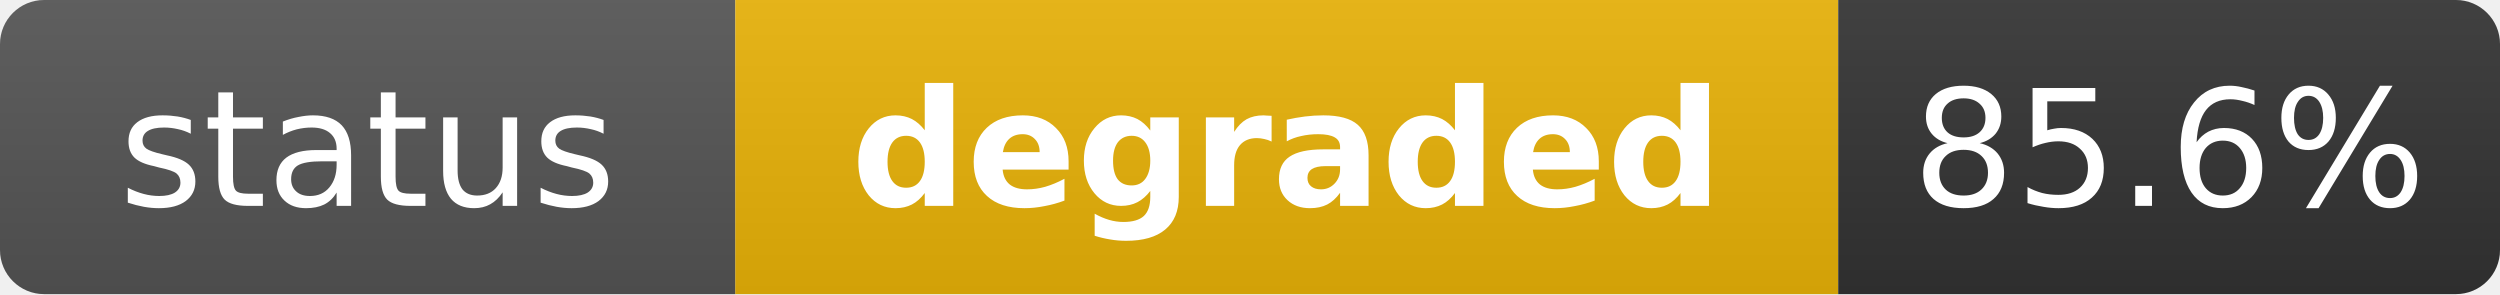
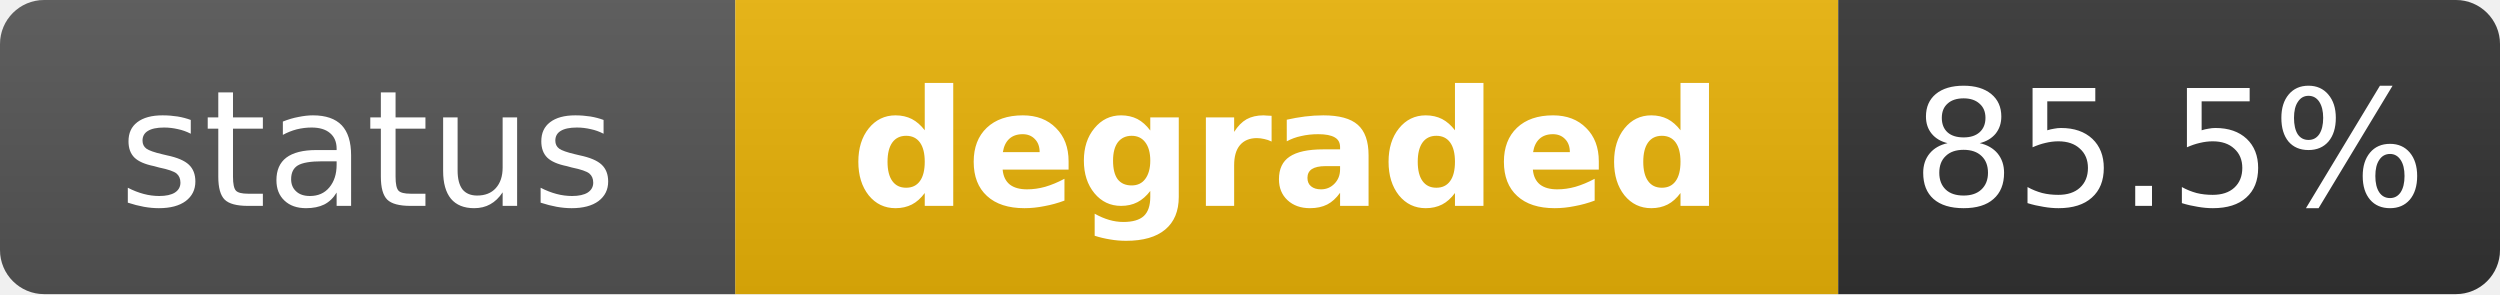
<svg xmlns="http://www.w3.org/2000/svg" width="170" height="20" role="img" aria-label="status: degraded">
  <linearGradient id="s" x2="0" y2="100%">
    <stop offset="0" stop-color="#bbb" stop-opacity=".1" />
    <stop offset="1" stop-opacity=".1" />
  </linearGradient>
  <clipPath id="r">
    <rect width="170" height="20" rx="3" fill="#fff" />
  </clipPath>
  <g clip-path="url(#r)">
    <rect width="50" height="20" fill="#555" />
    <rect x="50" width="75" height="20" fill="#eab308" />
    <rect x="125" width="45" height="20" fill="#333" />
    <rect width="170" height="20" fill="url(#s)" />
  </g>
  <g fill="#fff" text-anchor="middle" font-family="Verdana,Geneva,DejaVu Sans,sans-serif" text-rendering="geometricPrecision" font-size="11">
    <text x="25" y="14" fill="#fff">status</text>
    <text x="87.5" y="14" fill="#fff" font-weight="bold">degraded</text>
-     <text x="147.5" y="14" fill="#fff">85.6%</text>
+     <text x="147.5" y="14" fill="#fff">85.5%</text>
  </g>
</svg>
